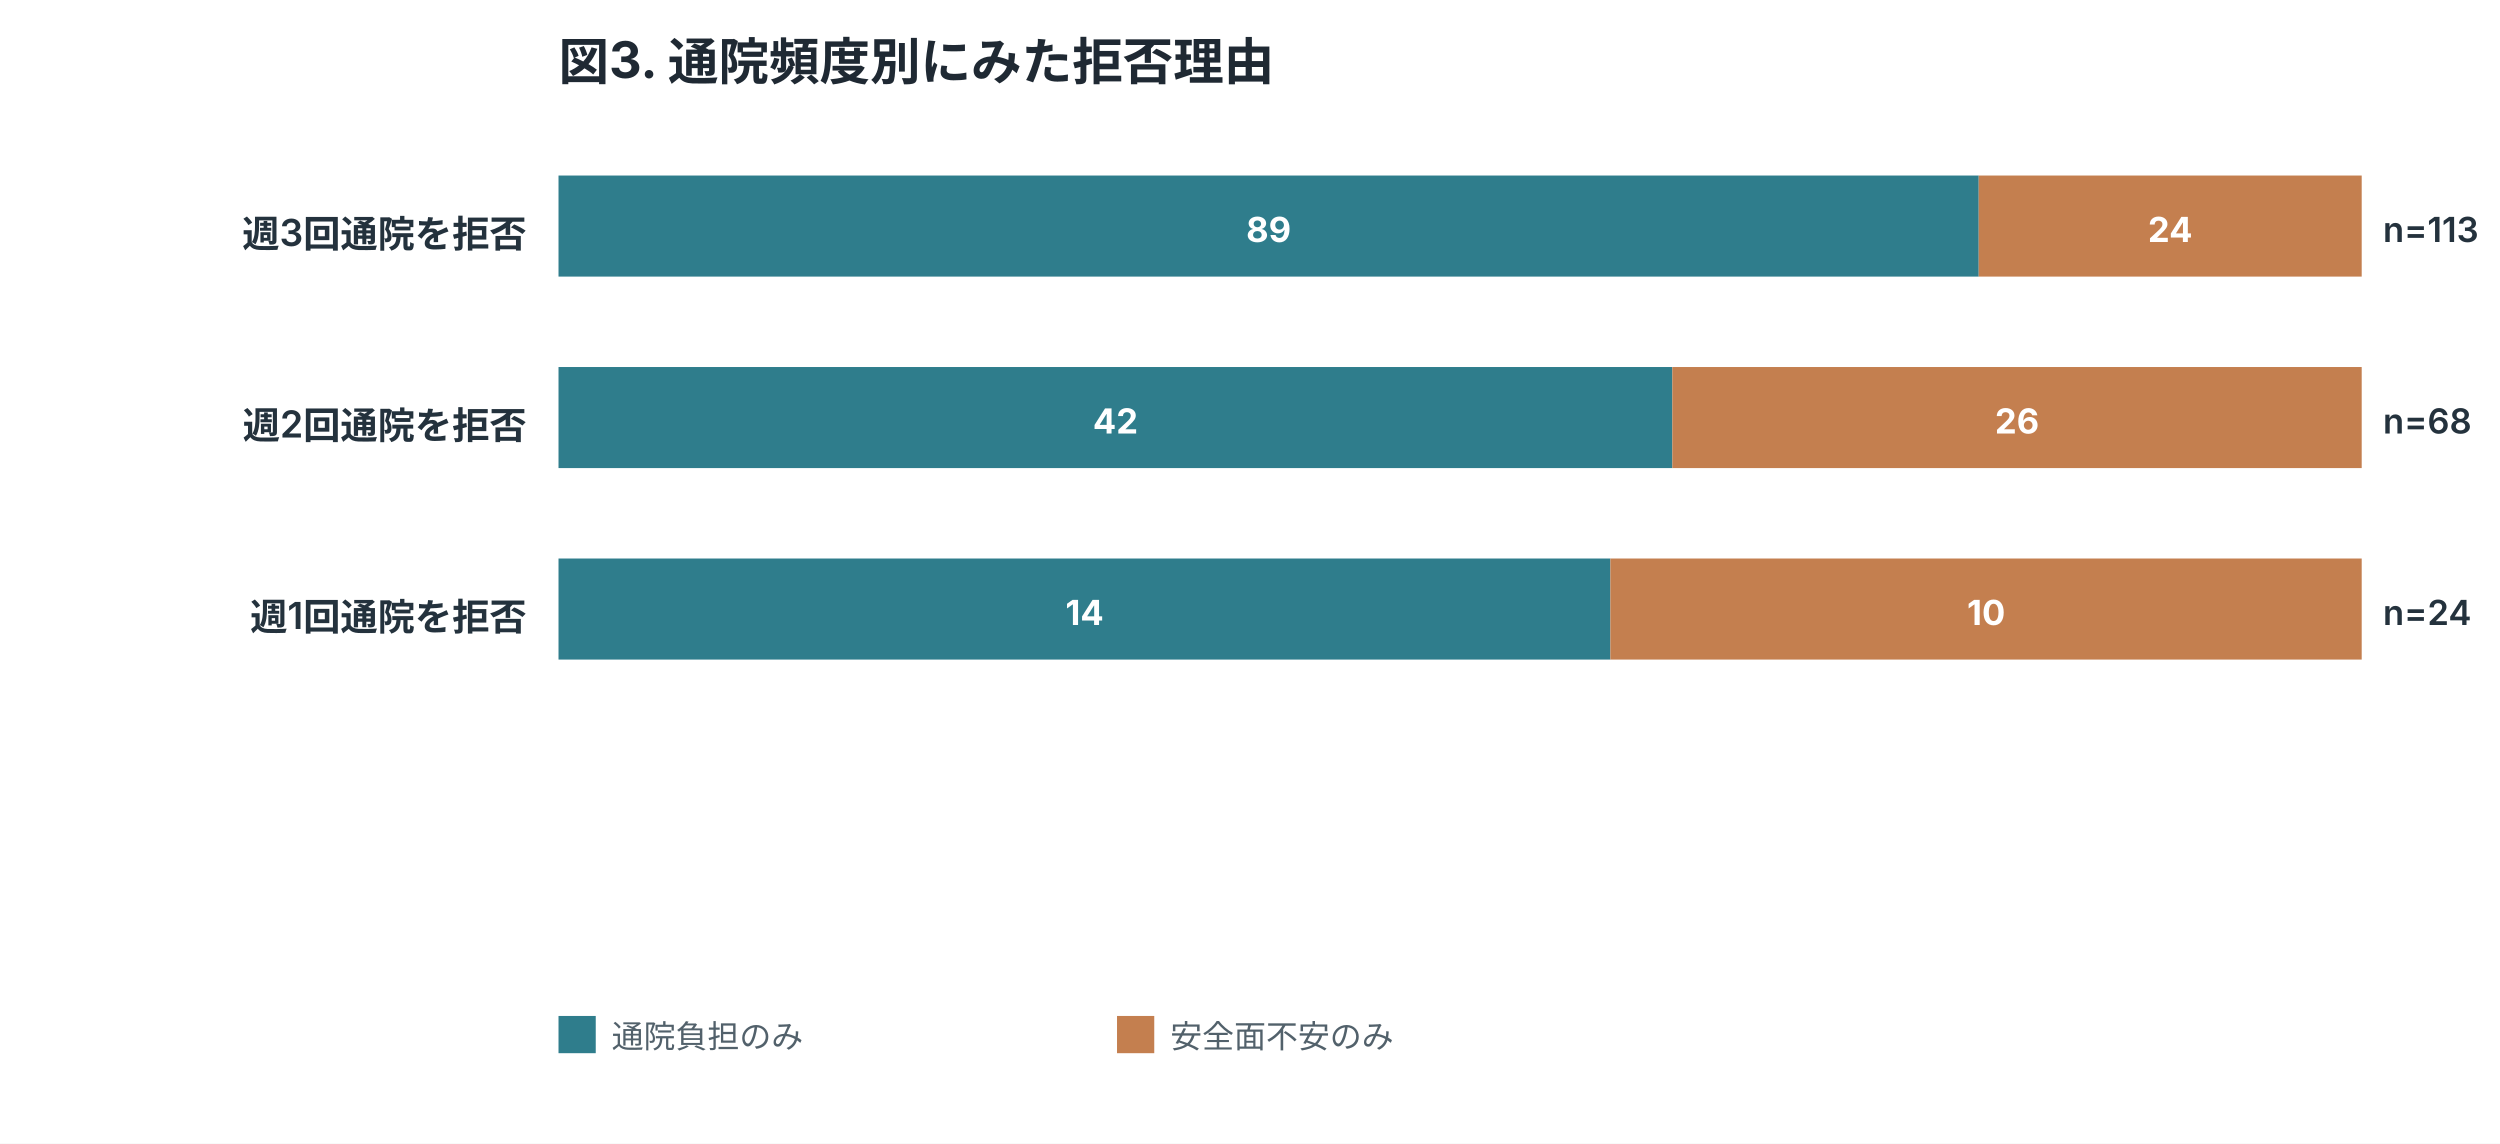
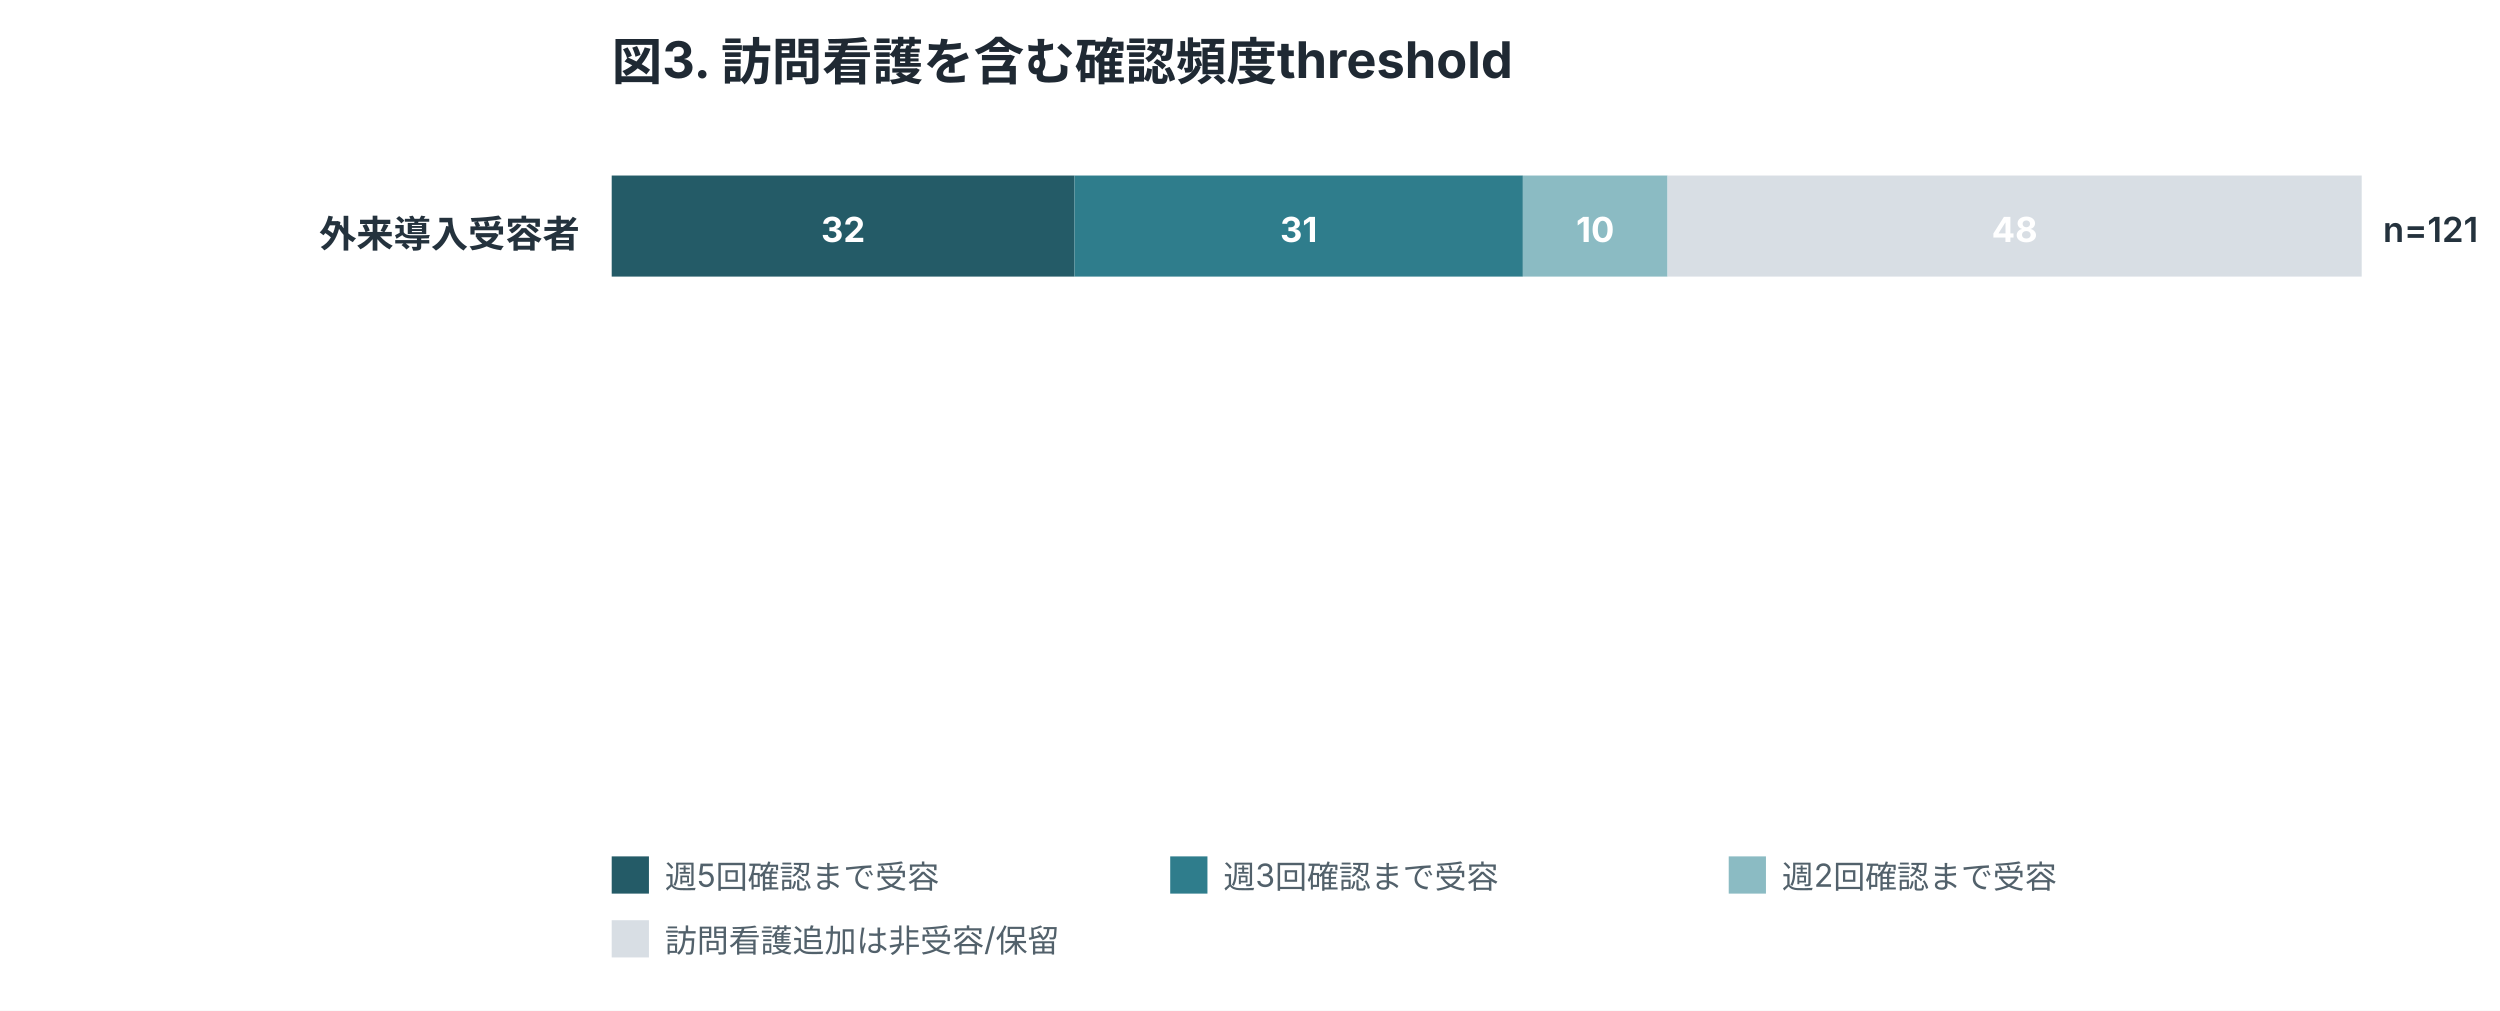
- <svg xmlns="http://www.w3.org/2000/svg" width="940" height="430" viewBox="0 0 940 430" role="img">
+ <svg xmlns="http://www.w3.org/2000/svg" width="940" height="380" viewBox="0 0 940 380" role="img">
  <style>
.title{font:700 19px -apple-system,BlinkMacSystemFont,"Segoe UI",sans-serif;fill:#1f2933}
.label{font:600 14px -apple-system,BlinkMacSystemFont,"Segoe UI",sans-serif;fill:#24323d}
.num{font:600 13px -apple-system,BlinkMacSystemFont,"Segoe UI",sans-serif;fill:#24323d}
.axis,.legend,.note{font:12px -apple-system,BlinkMacSystemFont,"Segoe UI",sans-serif;fill:#52616b}
.inside{font:700 13px -apple-system,BlinkMacSystemFont,"Segoe UI",sans-serif;fill:white}
.big{font:700 34px -apple-system,BlinkMacSystemFont,"Segoe UI",sans-serif;fill:#1f2933}
</style>
  <rect width="100%" height="100%" fill="white" />
-   <text x="210" y="30" class="title">図3. 通院頻度別にみた拒否理由</text>
-   <text x="198" y="93" text-anchor="end" class="label">週3回通院を拒否</text>
-   <rect x="210.0" y="66" width="534.0" height="38" fill="#2f7d8c" />
-   <text x="477.0" y="91" text-anchor="middle" class="inside">89</text>
-   <rect x="744.0" y="66" width="144.0" height="38" fill="#c47f4f" />
-   <text x="816.0" y="91" text-anchor="middle" class="inside">24</text>
-   <text x="896" y="91" class="num">n=113</text>
-   <text x="198" y="165" text-anchor="end" class="label">週2回通院を拒否</text>
-   <rect x="210.0" y="138" width="418.8" height="38" fill="#2f7d8c" />
-   <text x="419.4" y="163" text-anchor="middle" class="inside">42</text>
-   <rect x="628.8" y="138" width="259.2" height="38" fill="#c47f4f" />
-   <text x="758.4" y="163" text-anchor="middle" class="inside">26</text>
-   <text x="896" y="163" class="num">n=68</text>
-   <text x="198" y="237" text-anchor="end" class="label">週1回通院を拒否</text>
-   <rect x="210.0" y="210" width="395.5" height="38" fill="#2f7d8c" />
-   <text x="407.8" y="235" text-anchor="middle" class="inside">14</text>
-   <rect x="605.5" y="210" width="282.5" height="38" fill="#c47f4f" />
-   <text x="746.8" y="235" text-anchor="middle" class="inside">10</text>
-   <text x="896" y="235" class="num">n=24</text>
-   <rect x="210" y="382" width="14" height="14" fill="#2f7d8c" />
-   <text x="230" y="394" class="legend">通院負担のみ</text>
-   <rect x="420" y="382" width="14" height="14" fill="#c47f4f" />
-   <text x="440" y="394" class="legend">安全面不安のみ</text>
+   <text x="230" y="30" class="title">図3. 訪問看護を含む確認頻度threshold</text>
+   <text x="218" y="93" text-anchor="end" class="label">外来導入受容者</text>
+   <rect x="230.0" y="66" width="174.0" height="38" fill="#245b67" />
+   <text x="317.0" y="91" text-anchor="middle" class="inside">32</text>
+   <rect x="404.0" y="66" width="168.6" height="38" fill="#2f7d8c" />
+   <text x="488.3" y="91" text-anchor="middle" class="inside">31</text>
+   <rect x="572.6" y="66" width="54.4" height="38" fill="#8bbbc3" />
+   <text x="599.8" y="91" text-anchor="middle" class="inside">10</text>
+   <rect x="627.0" y="66" width="261.0" height="38" fill="#d8dee4" />
+   <text x="757.5" y="91" text-anchor="middle" class="inside">48</text>
+   <text x="896" y="91" class="num">n=121</text>
+   <rect x="230" y="322" width="14" height="14" fill="#245b67" />
+   <text x="250" y="334" class="legend">週5回確認まで受容</text>
+   <rect x="440" y="322" width="14" height="14" fill="#2f7d8c" />
+   <text x="460" y="334" class="legend">週3回確認まで受容</text>
+   <rect x="650" y="322" width="14" height="14" fill="#8bbbc3" />
+   <text x="670" y="334" class="legend">週2回確認まで受容</text>
+   <rect x="230" y="346" width="14" height="14" fill="#d8dee4" />
+   <text x="250" y="358" class="legend">訪問看護追加は非受容/保留</text>
</svg>
